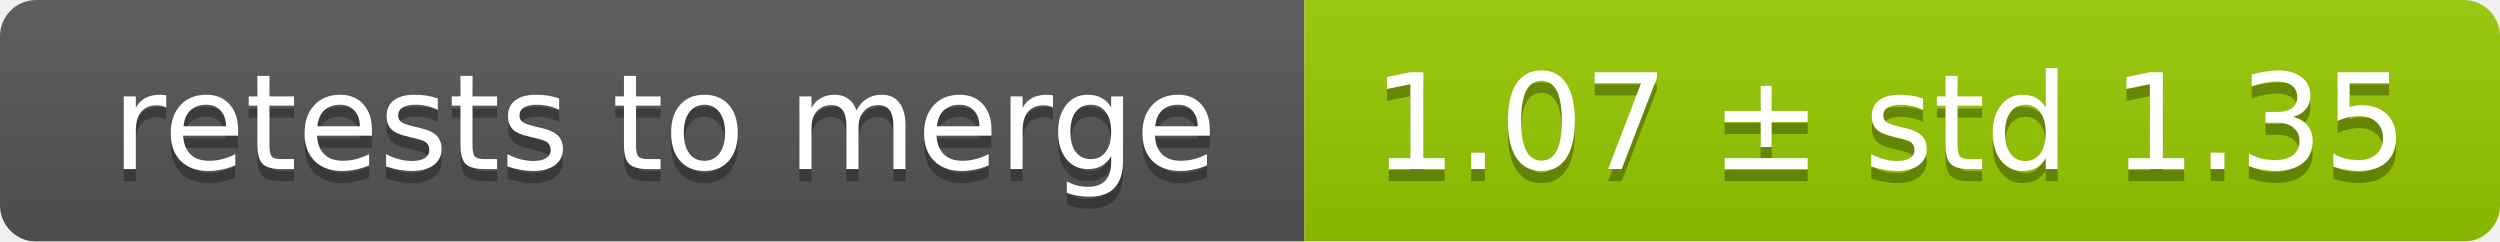
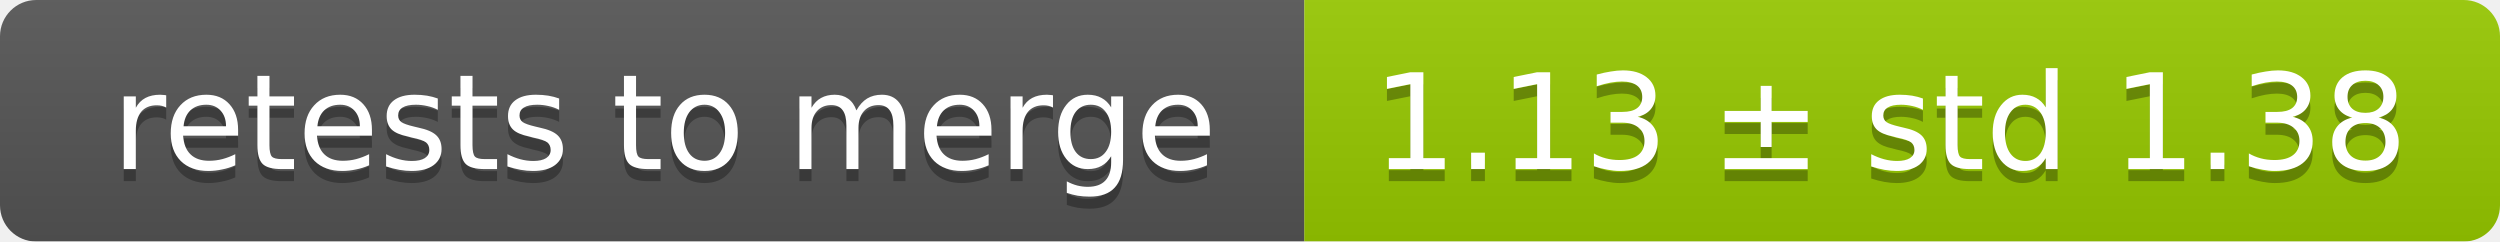
<svg xmlns="http://www.w3.org/2000/svg" width="207" height="20">
  <linearGradient id="smooth" x2="0" y2="100%">
    <stop offset="0" stop-color="#bbb" stop-opacity=".1" />
    <stop offset="1" stop-opacity=".1" />
  </linearGradient>
  <mask id="round">
    <rect width="207" height="20" rx="3" fill="#fff" />
  </mask>
  <g mask="url(#round)">
    <rect width="108" height="20" fill="#555" />
    <rect x="108" width="99" height="20" fill="#97ca00" />
    <rect width="207" height="20" fill="url(#smooth)" />
  </g>
  <g fill="#fff" text-anchor="middle" font-family="DejaVu Sans,Verdana,Geneva,sans-serif" font-size="11">
    <text x="55" y="15" fill="#010101" fill-opacity=".3">retests to merge</text>
    <text x="55" y="14">retests to merge</text>
-     <text x="156.5" y="15" fill="#010101" fill-opacity=".3">1.07 ± std 1.35</text>
-     <text x="156.5" y="14">1.07 ± std 1.35</text>
+     <text x="156.5" y="15" fill="#010101" fill-opacity=".3">1.13 ± std 1.38</text>
+     <text x="156.5" y="14">1.13 ± std 1.38</text>
  </g>
</svg>
